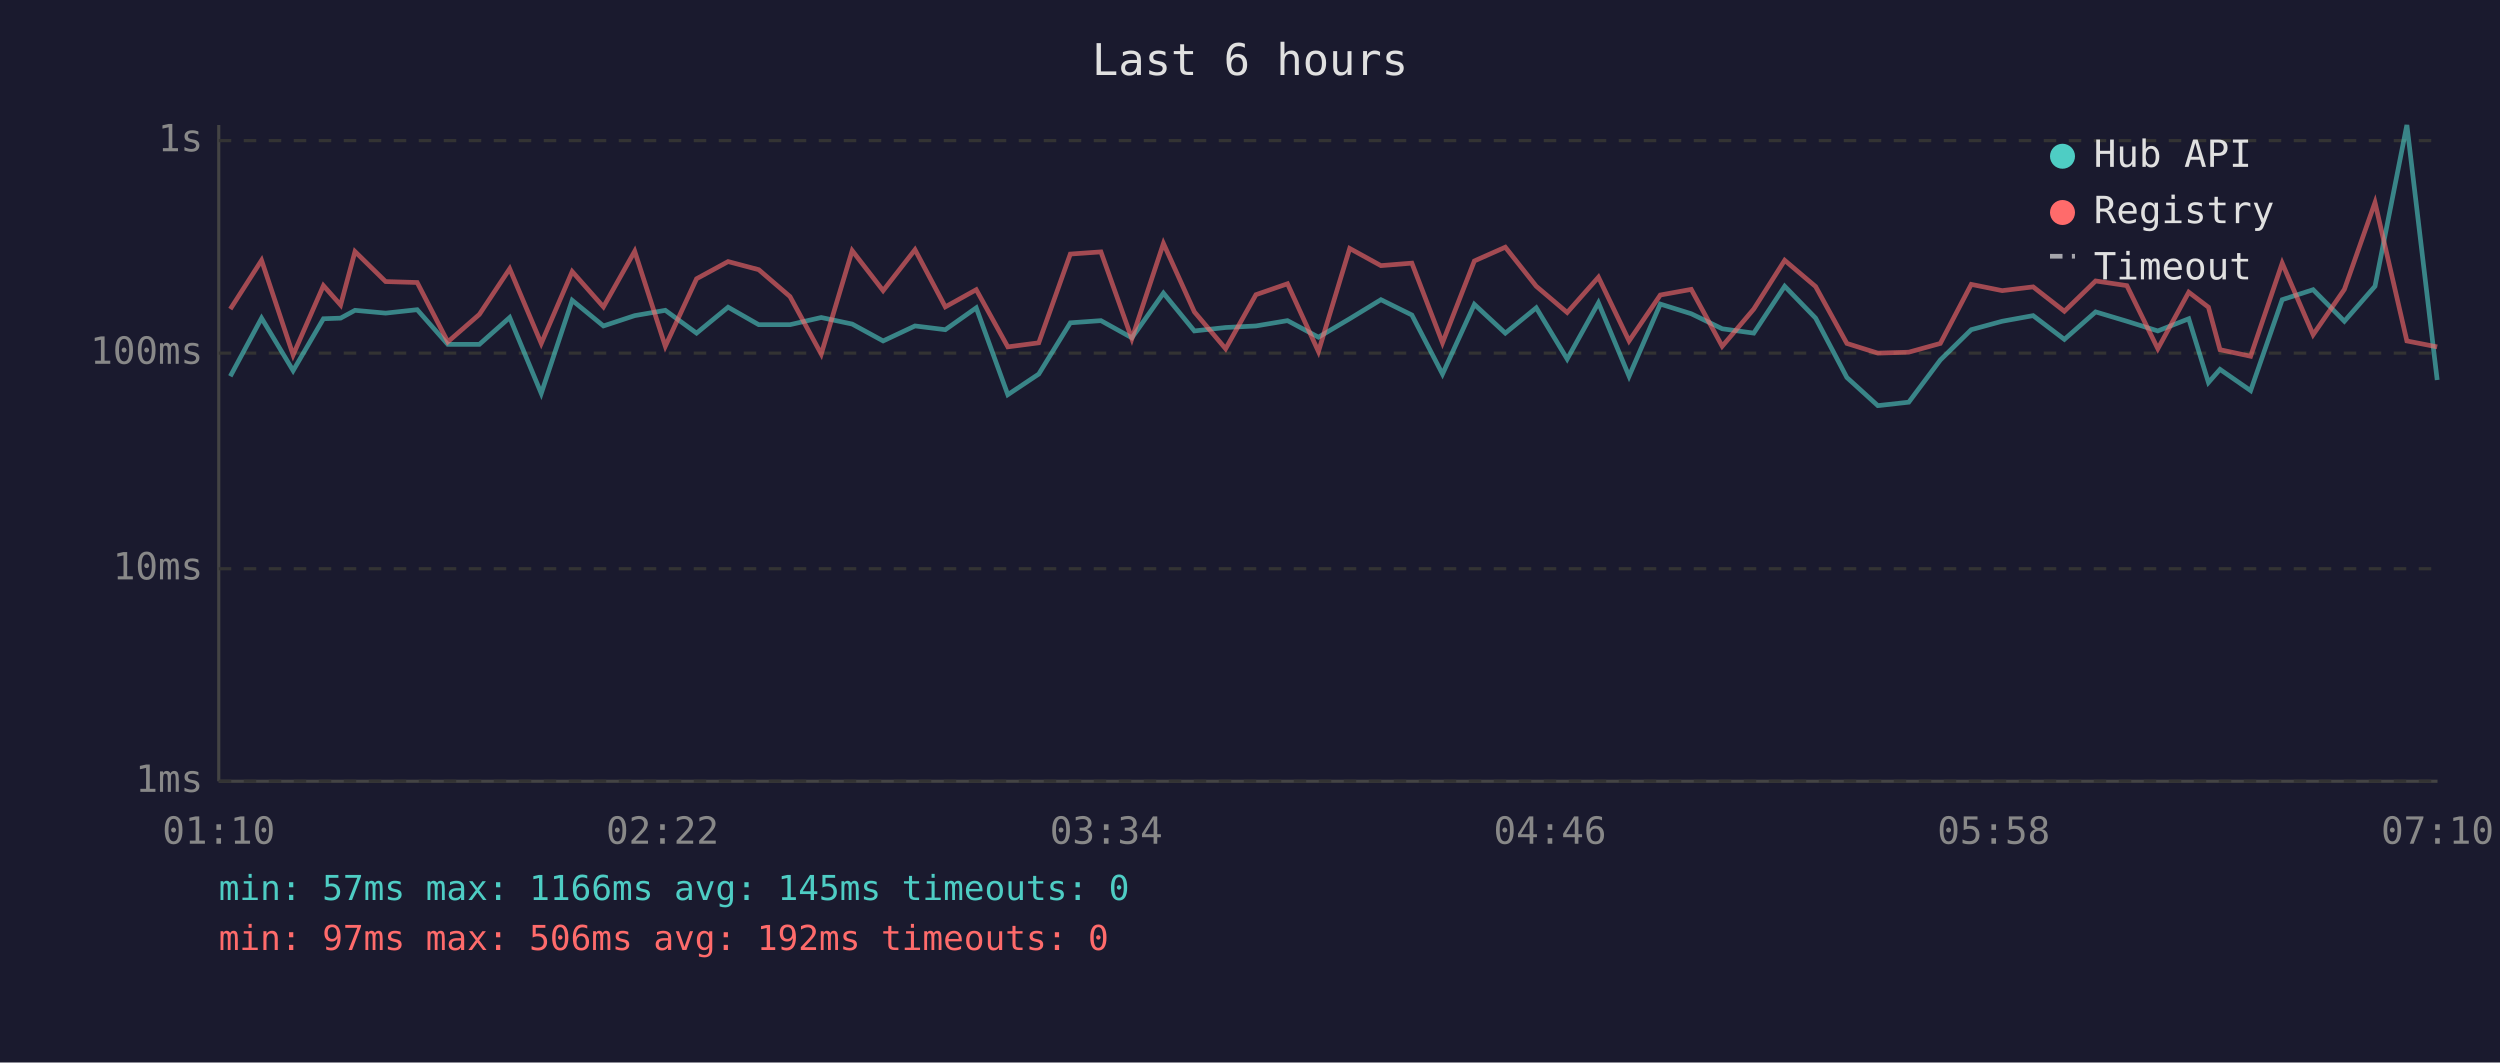
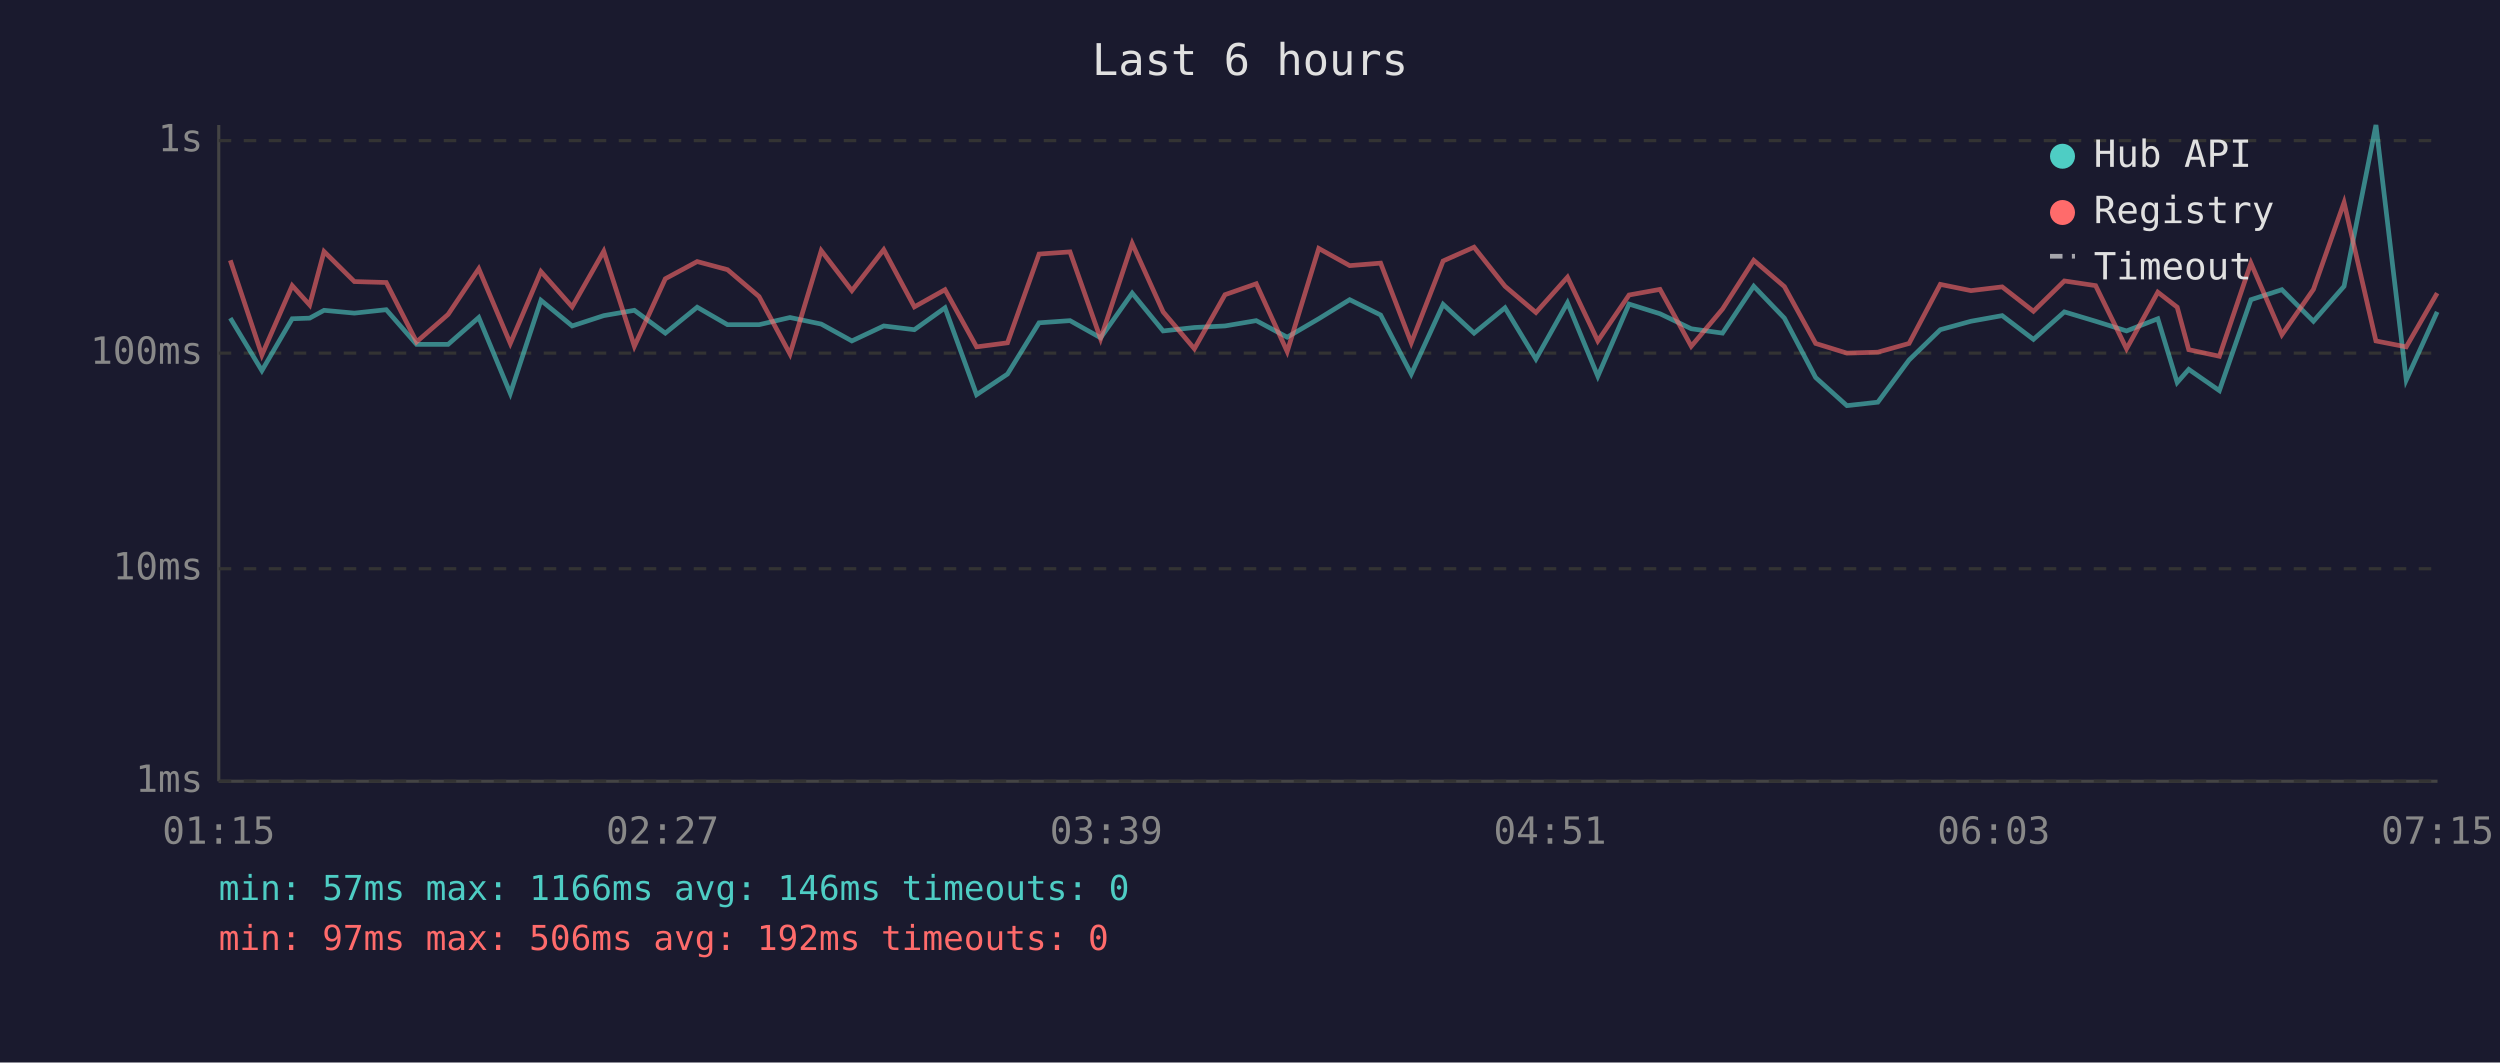
<svg xmlns="http://www.w3.org/2000/svg" viewBox="0 0 800 340" font-family="monospace" font-size="12">
  <rect width="800" height="340" fill="#1a1a2e" />
  <text x="400" y="24" fill="#e0e0e0" font-size="14" text-anchor="middle">Last 6 hours</text>
  <line x1="70" y1="40" x2="70" y2="250" stroke="#444" stroke-width="1" />
  <line x1="70" y1="250" x2="780" y2="250" stroke="#444" stroke-width="1" />
  <line x1="70" y1="250" x2="780" y2="250" stroke="#333" stroke-width="1" stroke-dasharray="4" />
  <text x="65" y="250" fill="#888" text-anchor="end" dominant-baseline="middle">1ms</text>
  <line x1="70" y1="182" x2="780" y2="182" stroke="#333" stroke-width="1" stroke-dasharray="4" />
  <text x="65" y="182" fill="#888" text-anchor="end" dominant-baseline="middle">10ms</text>
  <line x1="70" y1="113" x2="780" y2="113" stroke="#333" stroke-width="1" stroke-dasharray="4" />
  <text x="65" y="113" fill="#888" text-anchor="end" dominant-baseline="middle">100ms</text>
  <line x1="70" y1="45" x2="780" y2="45" stroke="#333" stroke-width="1" stroke-dasharray="4" />
  <text x="65" y="45" fill="#888" text-anchor="end" dominant-baseline="middle">1s</text>
-   <text x="70" y="270" fill="#888" text-anchor="middle">01:10</text>
-   <text x="212" y="270" fill="#888" text-anchor="middle">02:22</text>
-   <text x="354" y="270" fill="#888" text-anchor="middle">03:34</text>
-   <text x="496" y="270" fill="#888" text-anchor="middle">04:46</text>
-   <text x="638" y="270" fill="#888" text-anchor="middle">05:58</text>
-   <text x="780" y="270" fill="#888" text-anchor="middle">07:10</text>
-   <polyline points="73.7,120.4 83.7,101.8 93.8,118.6 103.5,102.0 109.0,101.8 113.6,99.3 123.4,100.2 133.5,99.1 143.3,110.2 153.4,110.2 163.1,101.6 173.2,125.9 183.1,96.1 193.1,104.3 203.1,101.0 212.9,99.3 222.9,106.6 233.0,98.3 242.8,103.9 252.8,103.9 262.8,101.6 272.7,103.7 282.6,109.1 292.8,104.3 302.5,105.5 312.4,98.5 322.5,126.3 332.4,119.7 342.5,103.3 352.3,102.6 362.2,108.1 372.3,93.8 382.2,105.9 392.2,104.8 401.9,104.3 412.0,102.6 421.9,107.9 431.9,102.0 441.9,95.9 451.8,100.8 461.6,119.7 471.8,97.4 481.7,106.6 491.6,98.5 501.5,114.9 511.5,96.9 521.3,120.4 531.3,97.3 541.2,100.4 551.1,105.2 561.2,106.6 571.1,91.6 581.0,101.8 591.0,120.8 600.9,129.8 610.8,128.7 620.9,115.2 630.8,105.5 640.7,102.8 650.6,101.0 660.6,108.6 670.6,99.8 680.6,102.8 690.5,105.9 700.4,102.0 706.7,122.4 710.4,118.2 720.2,125.0 730.3,95.9 740.2,92.7 750.2,102.8 760.0,91.6 770.2,40.0 779.9,121.6" fill="none" stroke="#4ecdc4" stroke-width="1.5" opacity="0.6" />
-   <polyline points="73.7,98.9 83.7,83.3 93.8,113.6 103.5,91.4 109.0,97.6 113.6,80.5 123.4,90.1 133.5,90.4 143.3,109.4 153.4,100.6 163.1,86.0 173.2,109.9 183.1,86.9 193.1,98.2 203.1,80.4 212.9,110.8 222.9,89.2 233.0,83.7 242.8,86.3 252.8,94.9 262.8,113.3 272.7,80.2 282.6,93.0 292.8,79.9 302.5,98.2 312.4,92.7 322.5,111.0 332.4,109.7 342.5,81.3 352.3,80.6 362.2,108.4 372.3,77.9 382.2,99.8 392.2,111.6 401.9,94.3 412.0,90.8 421.9,112.5 431.9,79.5 441.9,85.0 451.8,84.2 461.6,109.7 471.8,83.5 481.7,79.1 491.6,91.6 501.5,100.0 511.5,88.7 521.3,109.1 531.3,94.4 541.2,92.6 551.1,110.8 561.2,98.9 571.1,83.3 581.0,91.7 591.0,109.9 600.9,113.0 610.8,112.7 620.9,109.9 630.8,91.0 640.7,93.0 650.6,91.8 660.6,99.6 670.6,89.9 680.6,91.4 690.5,111.6 700.4,93.5 706.7,98.3 710.4,111.9 720.2,114.0 730.3,84.2 740.2,107.1 750.2,92.6 760.0,64.8 770.2,109.1 779.9,111.0" fill="none" stroke="#ff6b6b" stroke-width="1.5" opacity="0.6" />
+   <text x="70" y="270" fill="#888" text-anchor="middle">01:15</text>
+   <text x="212" y="270" fill="#888" text-anchor="middle">02:27</text>
+   <text x="354" y="270" fill="#888" text-anchor="middle">03:39</text>
+   <text x="496" y="270" fill="#888" text-anchor="middle">04:51</text>
+   <text x="638" y="270" fill="#888" text-anchor="middle">06:03</text>
+   <text x="780" y="270" fill="#888" text-anchor="middle">07:15</text>
+   <polyline points="73.7,101.8 83.8,118.6 93.5,102.0 99.1,101.8 103.7,99.3 113.4,100.2 123.6,99.1 133.3,110.2 143.4,110.2 153.2,101.6 163.3,125.9 173.1,96.1 183.1,104.3 193.2,101.0 203.0,99.3 212.9,106.6 223.1,98.3 232.8,103.9 242.9,103.9 252.8,101.6 262.8,103.7 272.6,109.1 282.8,104.3 292.6,105.5 302.4,98.5 312.5,126.3 322.4,119.7 332.5,103.3 342.4,102.6 352.2,108.1 362.3,93.8 372.2,105.9 382.2,104.8 392.0,104.3 402.0,102.6 411.9,107.9 422.0,102.0 431.9,95.9 441.8,100.8 451.6,119.7 461.8,97.4 471.7,106.6 481.6,98.5 491.5,114.9 501.6,96.9 511.3,120.4 521.3,97.3 531.2,100.4 541.2,105.2 551.2,106.6 561.2,91.6 571.0,101.8 581.0,120.8 591.0,129.8 600.9,128.7 610.9,115.2 620.9,105.5 630.7,102.8 640.7,101.0 650.7,108.6 660.6,99.8 670.6,102.8 680.5,105.9 690.5,102.0 696.7,122.4 700.4,118.2 710.2,125.0 720.3,95.9 730.2,92.7 740.3,102.8 750.1,91.6 760.3,40.0 770.0,121.6 779.9,99.8" fill="none" stroke="#4ecdc4" stroke-width="1.5" opacity="0.6" />
+   <polyline points="73.7,83.3 83.8,113.6 93.5,91.4 99.1,97.6 103.7,80.5 113.4,90.1 123.6,90.4 133.3,109.4 143.4,100.6 153.2,86.0 163.3,109.9 173.1,86.9 183.1,98.2 193.2,80.4 203.0,110.8 212.9,89.2 223.1,83.7 232.8,86.3 242.9,94.9 252.8,113.3 262.8,80.2 272.6,93.0 282.8,79.9 292.6,98.2 302.4,92.7 312.5,111.0 322.4,109.7 332.5,81.3 342.4,80.6 352.2,108.4 362.3,77.9 372.2,99.8 382.2,111.6 392.0,94.3 402.0,90.8 411.9,112.5 422.0,79.5 431.9,85.0 441.8,84.2 451.6,109.7 461.8,83.5 471.7,79.1 481.6,91.6 491.5,100.0 501.6,88.7 511.3,109.1 521.3,94.4 531.2,92.6 541.2,110.8 551.2,98.9 561.2,83.3 571.0,91.7 581.0,109.9 591.0,113.0 600.9,112.7 610.9,109.9 620.9,91.0 630.7,93.0 640.7,91.8 650.7,99.6 660.6,89.9 670.6,91.4 680.5,111.6 690.5,93.5 696.7,98.3 700.4,111.9 710.2,114.0 720.3,84.2 730.2,107.1 740.3,92.6 750.1,64.8 760.3,109.1 770.0,111.0 779.9,93.8" fill="none" stroke="#ff6b6b" stroke-width="1.5" opacity="0.6" />
  <circle cx="660" cy="50" r="4" fill="#4ecdc4" />
  <text x="670" y="50" fill="#e0e0e0" dominant-baseline="middle">Hub API</text>
  <circle cx="660" cy="68" r="4" fill="#ff6b6b" />
  <text x="670" y="68" fill="#e0e0e0" dominant-baseline="middle">Registry</text>
  <line x1="656" y1="82" x2="664" y2="82" stroke="#e0e0e0" stroke-width="1.5" stroke-dasharray="4,3" opacity="0.7" />
  <text x="670" y="86" fill="#e0e0e0" dominant-baseline="middle">Timeout</text>
-   <text x="70" y="288" fill="#4ecdc4" font-size="11">min: 57ms  max: 1166ms  avg: 145ms  timeouts: 0</text>
+   <text x="70" y="288" fill="#4ecdc4" font-size="11">min: 57ms  max: 1166ms  avg: 146ms  timeouts: 0</text>
  <text x="70" y="304" fill="#ff6b6b" font-size="11">min: 97ms  max: 506ms  avg: 192ms  timeouts: 0</text>
</svg>
